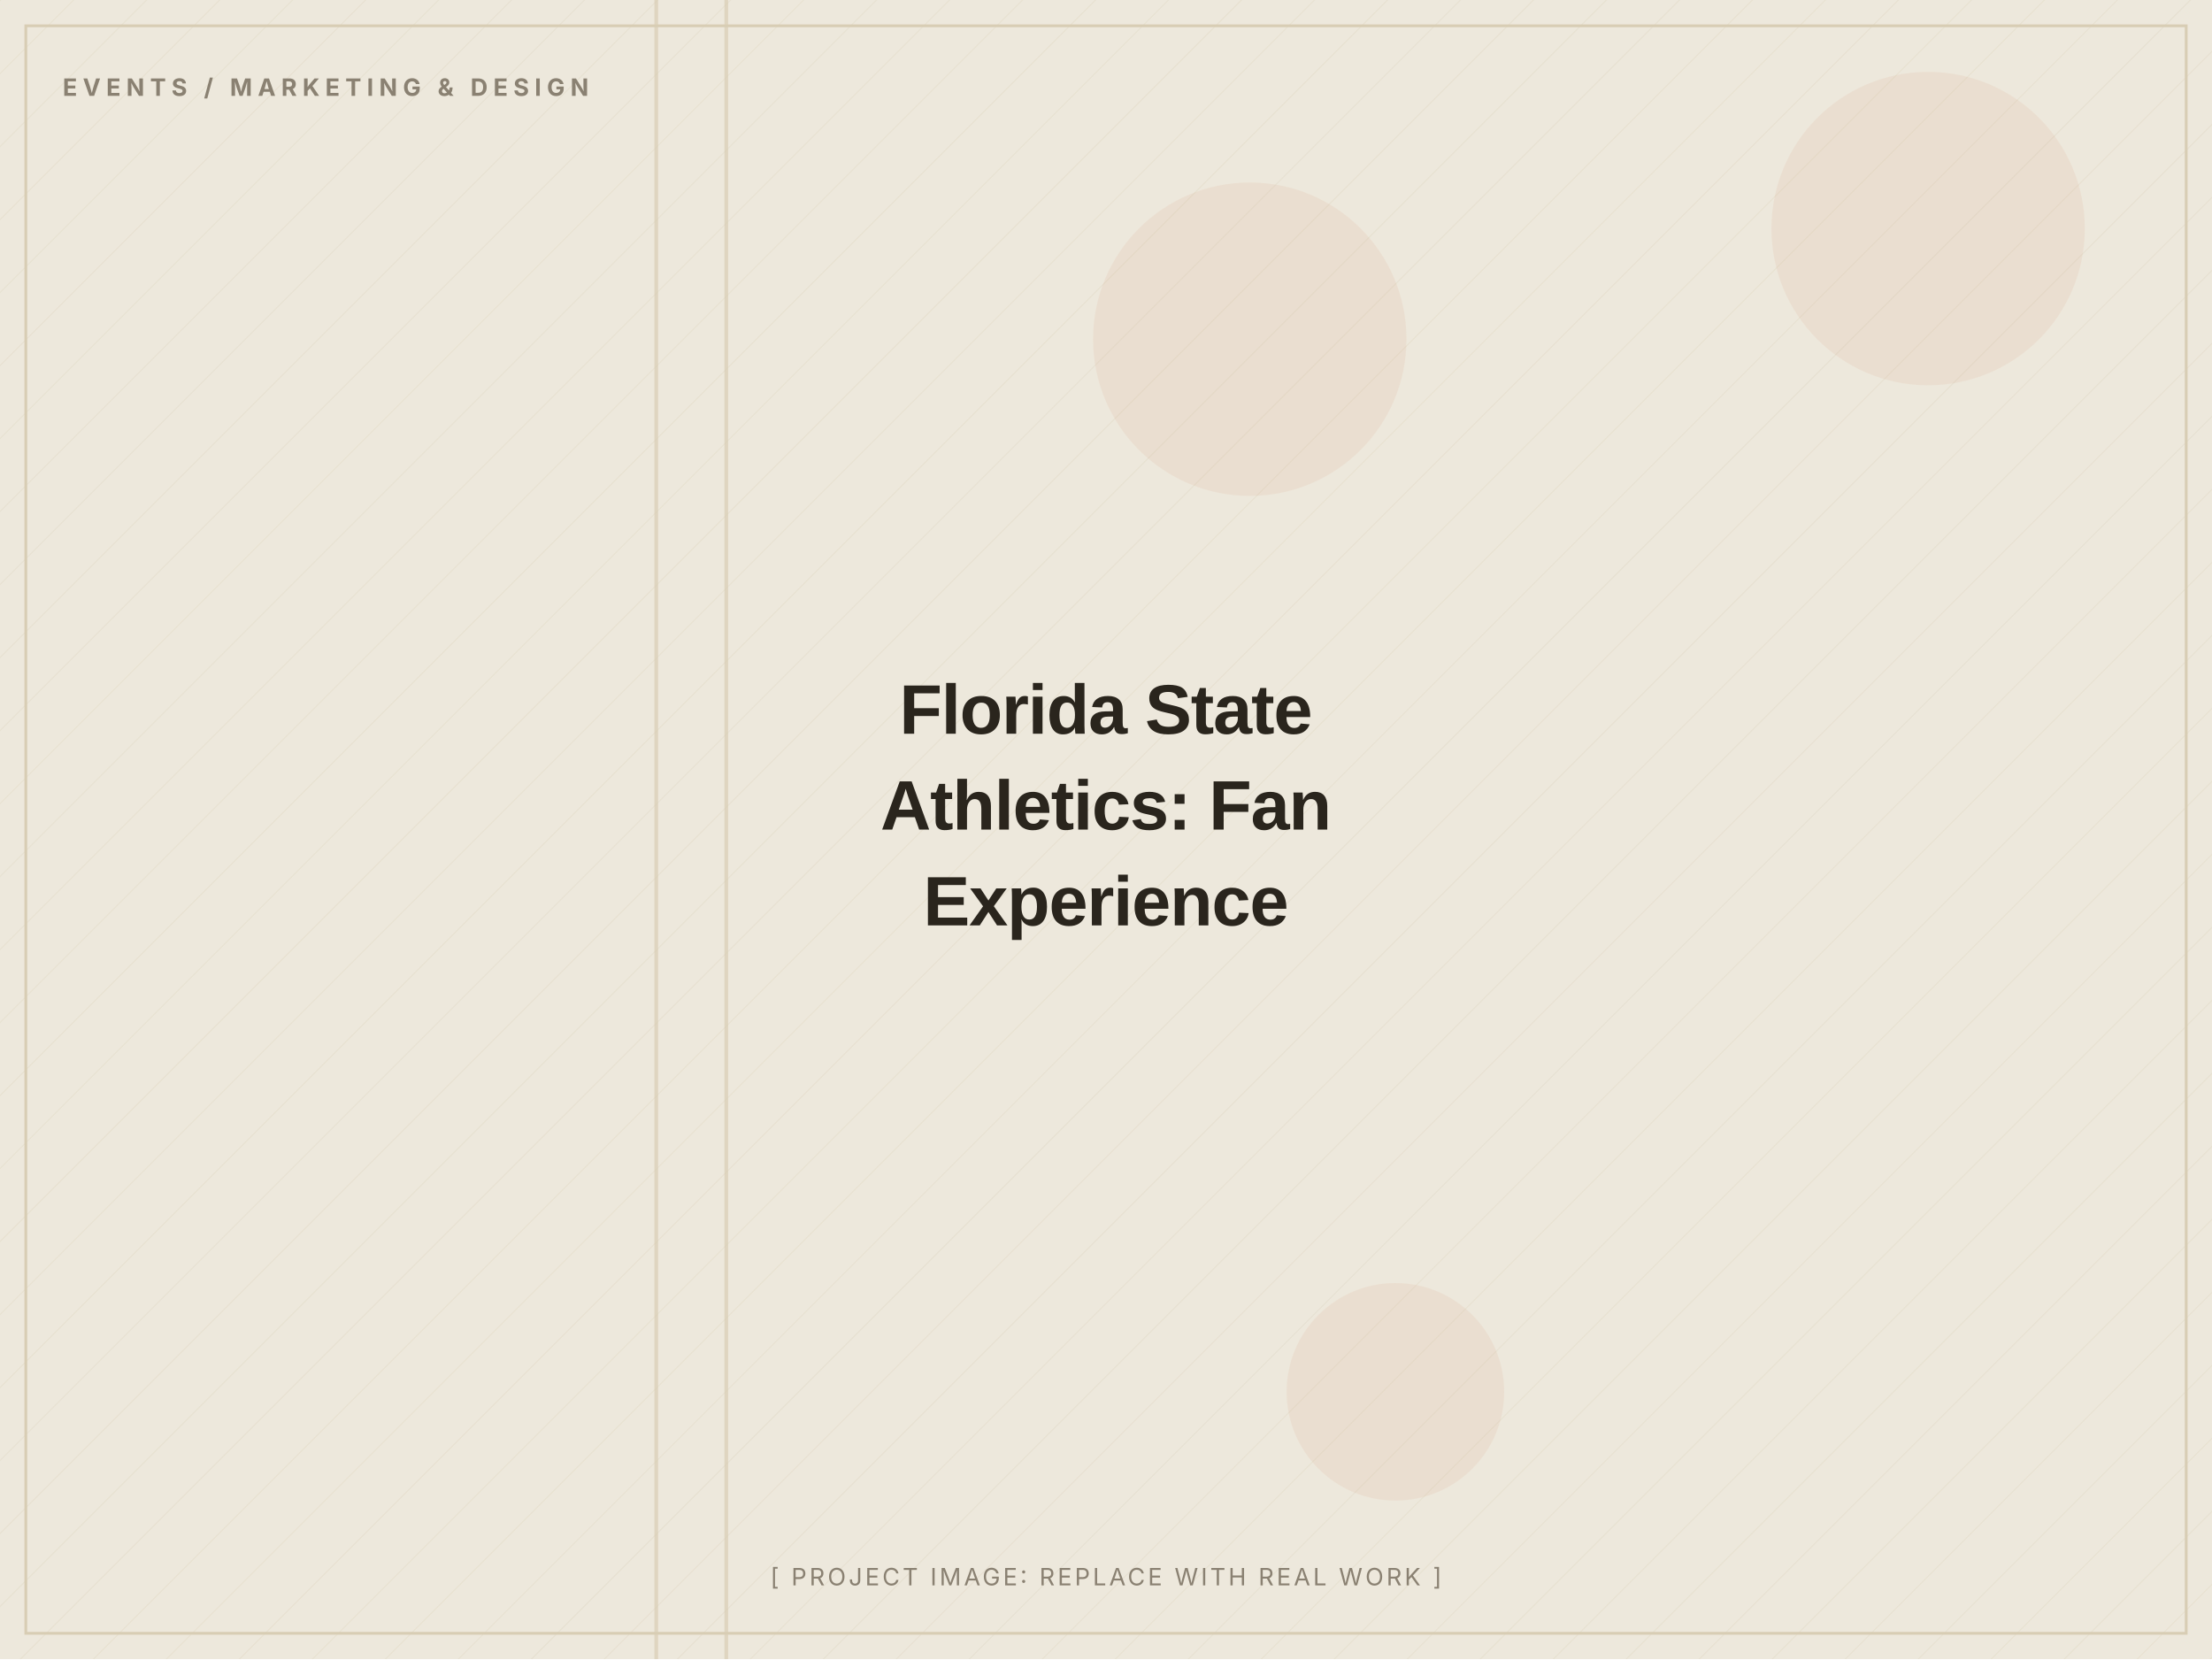
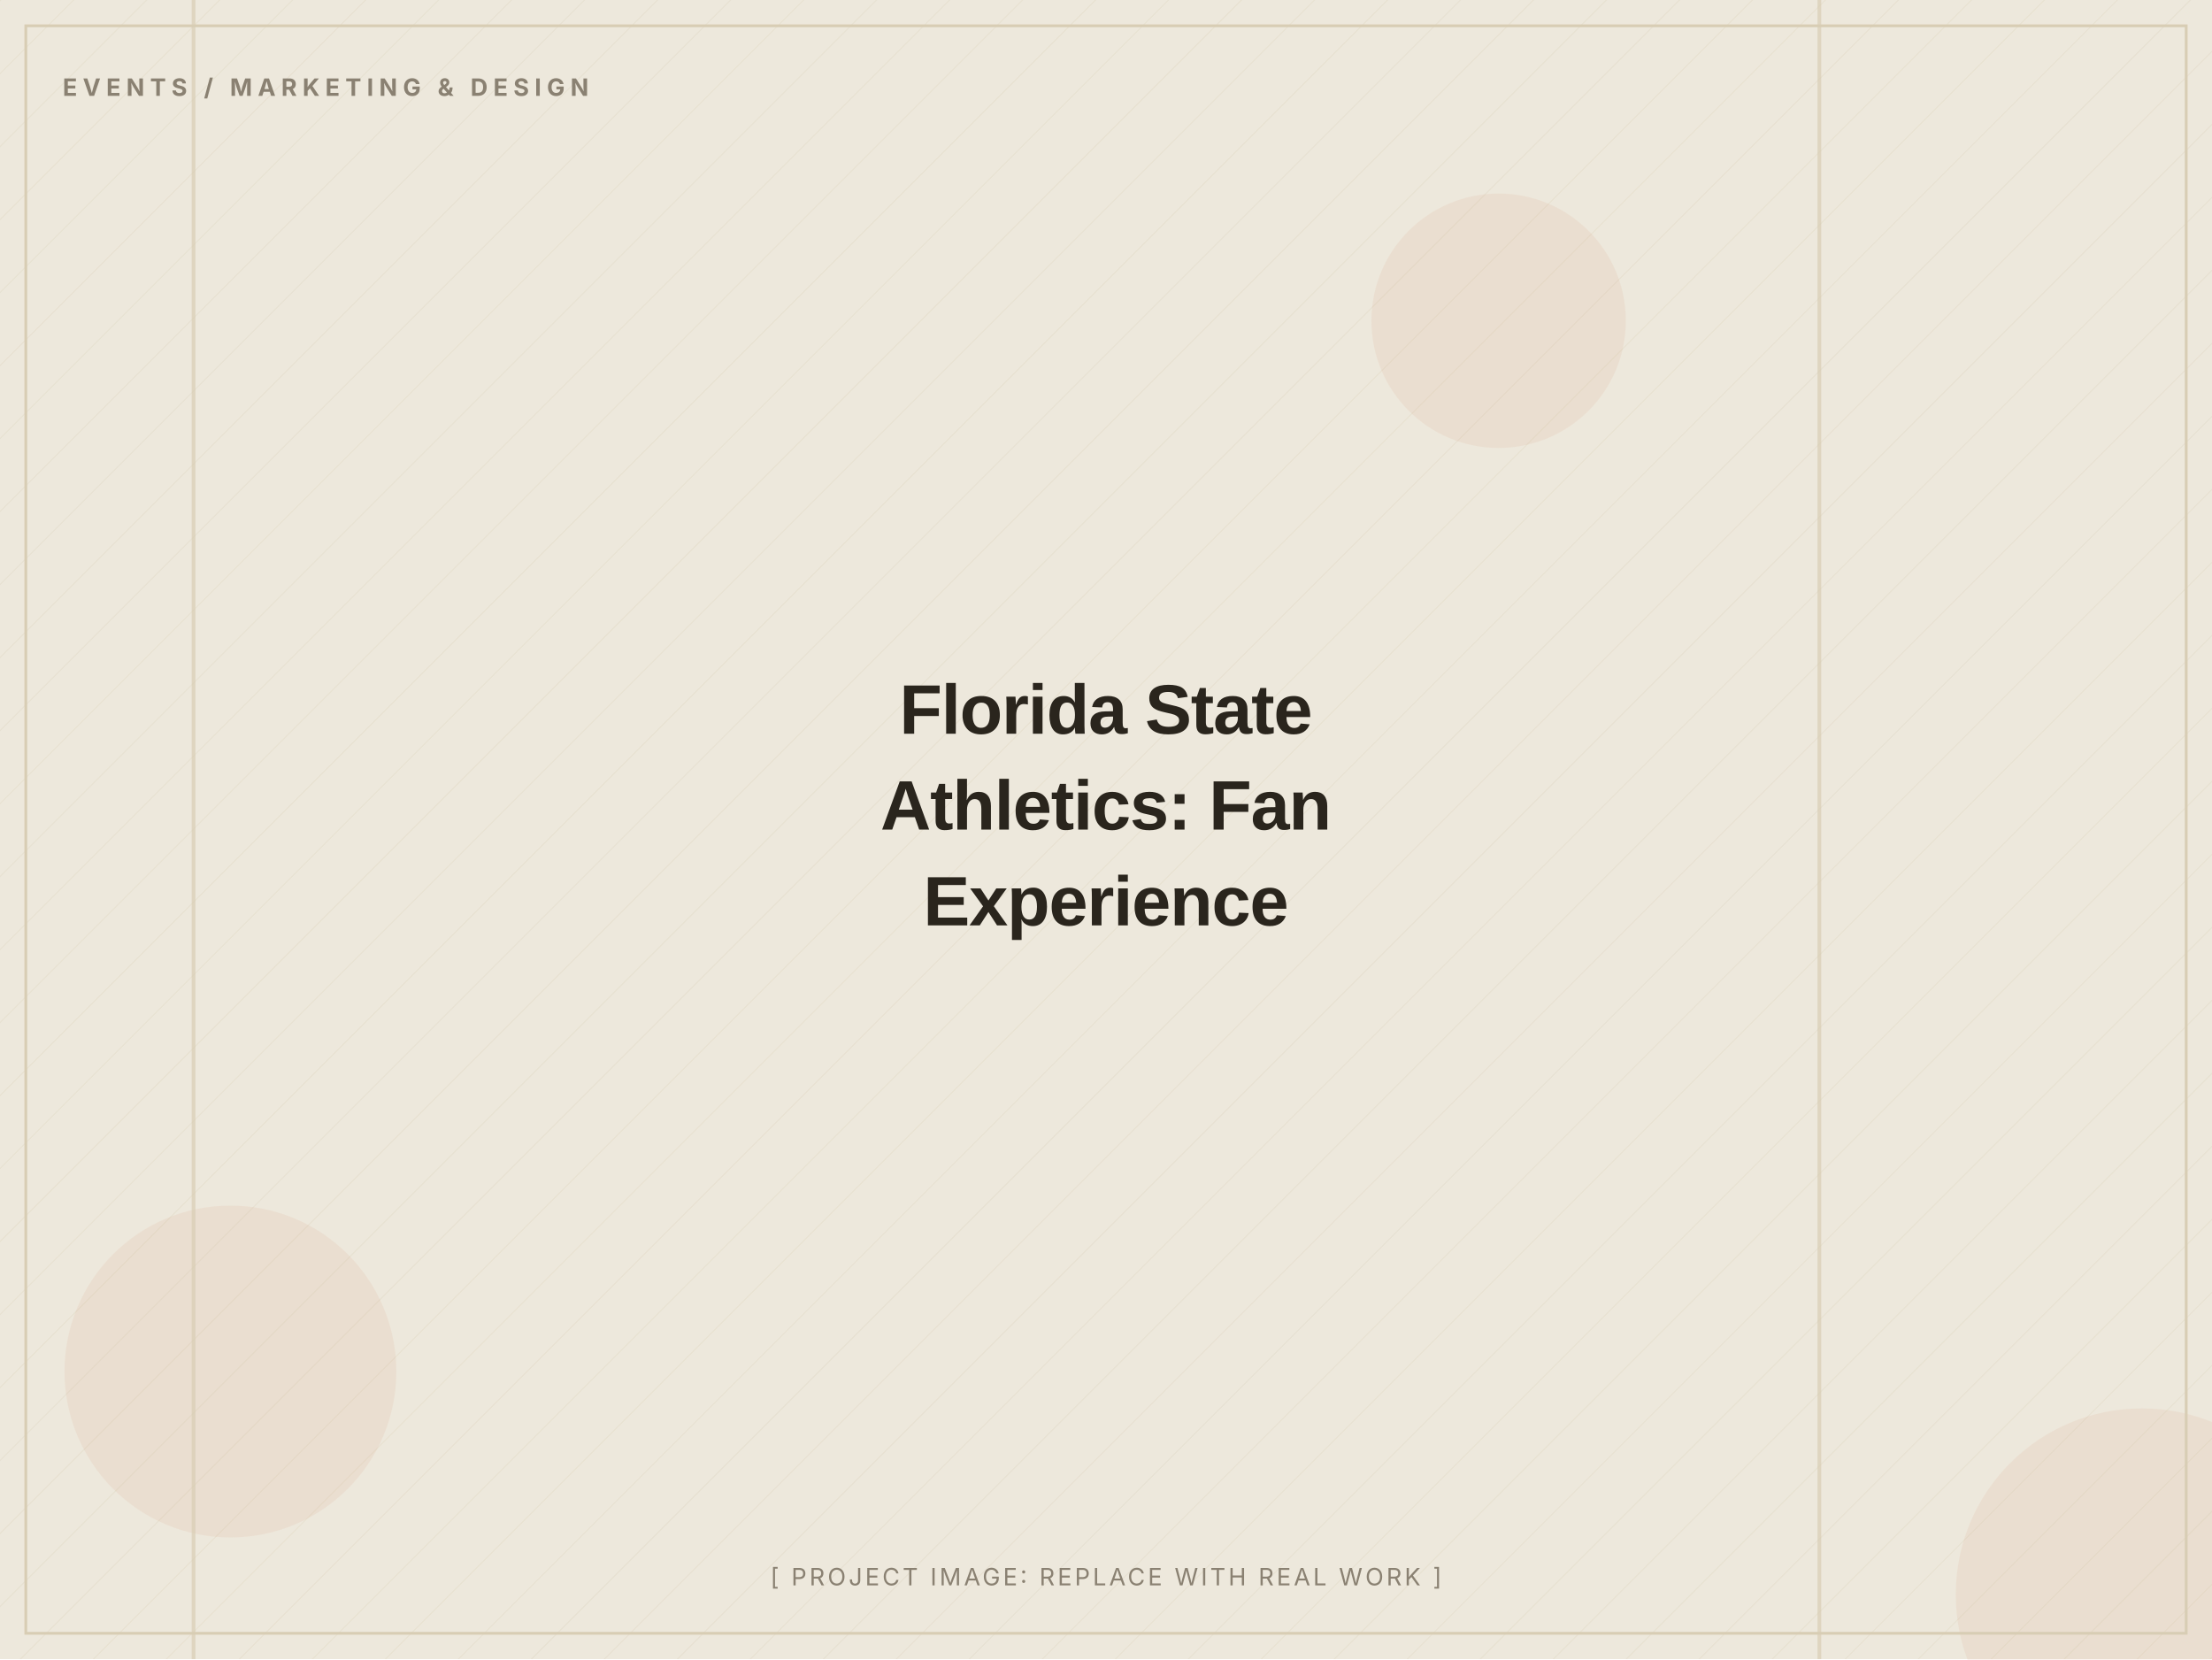
<svg xmlns="http://www.w3.org/2000/svg" width="1200" height="900" viewBox="0 0 1200 900" role="img" aria-label="Florida State Athletics: Fan Experience (placeholder image)">
  <defs>
    <pattern id="d" width="28" height="28" patternUnits="userSpaceOnUse" patternTransform="rotate(45)">
      <line x1="0" y1="0" x2="0" y2="28" stroke="#D8CDB4" stroke-width="1" opacity="0.5" />
    </pattern>
  </defs>
  <rect width="1200" height="900" fill="#EDE8DC" />
  <rect width="1200" height="900" fill="url(#d)" opacity="0.55" />
-   <circle cx="678" cy="184" r="85" fill="#C2410C" opacity="0.06" />
-   <circle cx="1046" cy="124" r="85" fill="#C2410C" opacity="0.06" />
-   <circle cx="757" cy="755" r="59" fill="#C2410C" opacity="0.06" />
-   <rect x="393" y="0" width="2" height="900" fill="#D8CDB4" opacity="0.7" />
-   <rect x="355" y="0" width="2" height="900" fill="#D8CDB4" opacity="0.7" />
+   <circle cx="125" cy="744" r="90" fill="#C2410C" opacity="0.06" />
+   <circle cx="813" cy="174" r="69" fill="#C2410C" opacity="0.06" />
+   <circle cx="1162" cy="865" r="101" fill="#C2410C" opacity="0.06" />
+   <rect x="986" y="0" width="2" height="900" fill="#D8CDB4" opacity="0.7" />
+   <rect x="104" y="0" width="2" height="900" fill="#D8CDB4" opacity="0.7" />
  <rect x="14" y="14" width="1172" height="872" fill="none" stroke="#D8CDB4" stroke-width="1.5" />
  <text x="34" y="52" font-family="Inter, Arial, sans-serif" font-weight="700" font-size="13" letter-spacing="3" fill="#8A8172">EVENTS / MARKETING &amp; DESIGN</text>
  <text x="600.0" y="398.0" text-anchor="middle" font-family="Archivo, Arial, sans-serif" font-weight="800" font-size="38" letter-spacing="-0.5" fill="#2A251D">Florida State</text>
  <text x="600.0" y="450.0" text-anchor="middle" font-family="Archivo, Arial, sans-serif" font-weight="800" font-size="38" letter-spacing="-0.5" fill="#2A251D">Athletics: Fan</text>
  <text x="600.0" y="502.0" text-anchor="middle" font-family="Archivo, Arial, sans-serif" font-weight="800" font-size="38" letter-spacing="-0.5" fill="#2A251D">Experience</text>
  <text x="600.0" y="860" text-anchor="middle" font-family="Inter, Arial, sans-serif" font-size="13" letter-spacing="1.5" fill="#8A8172">[ PROJECT IMAGE: REPLACE WITH REAL WORK ]</text>
</svg>
